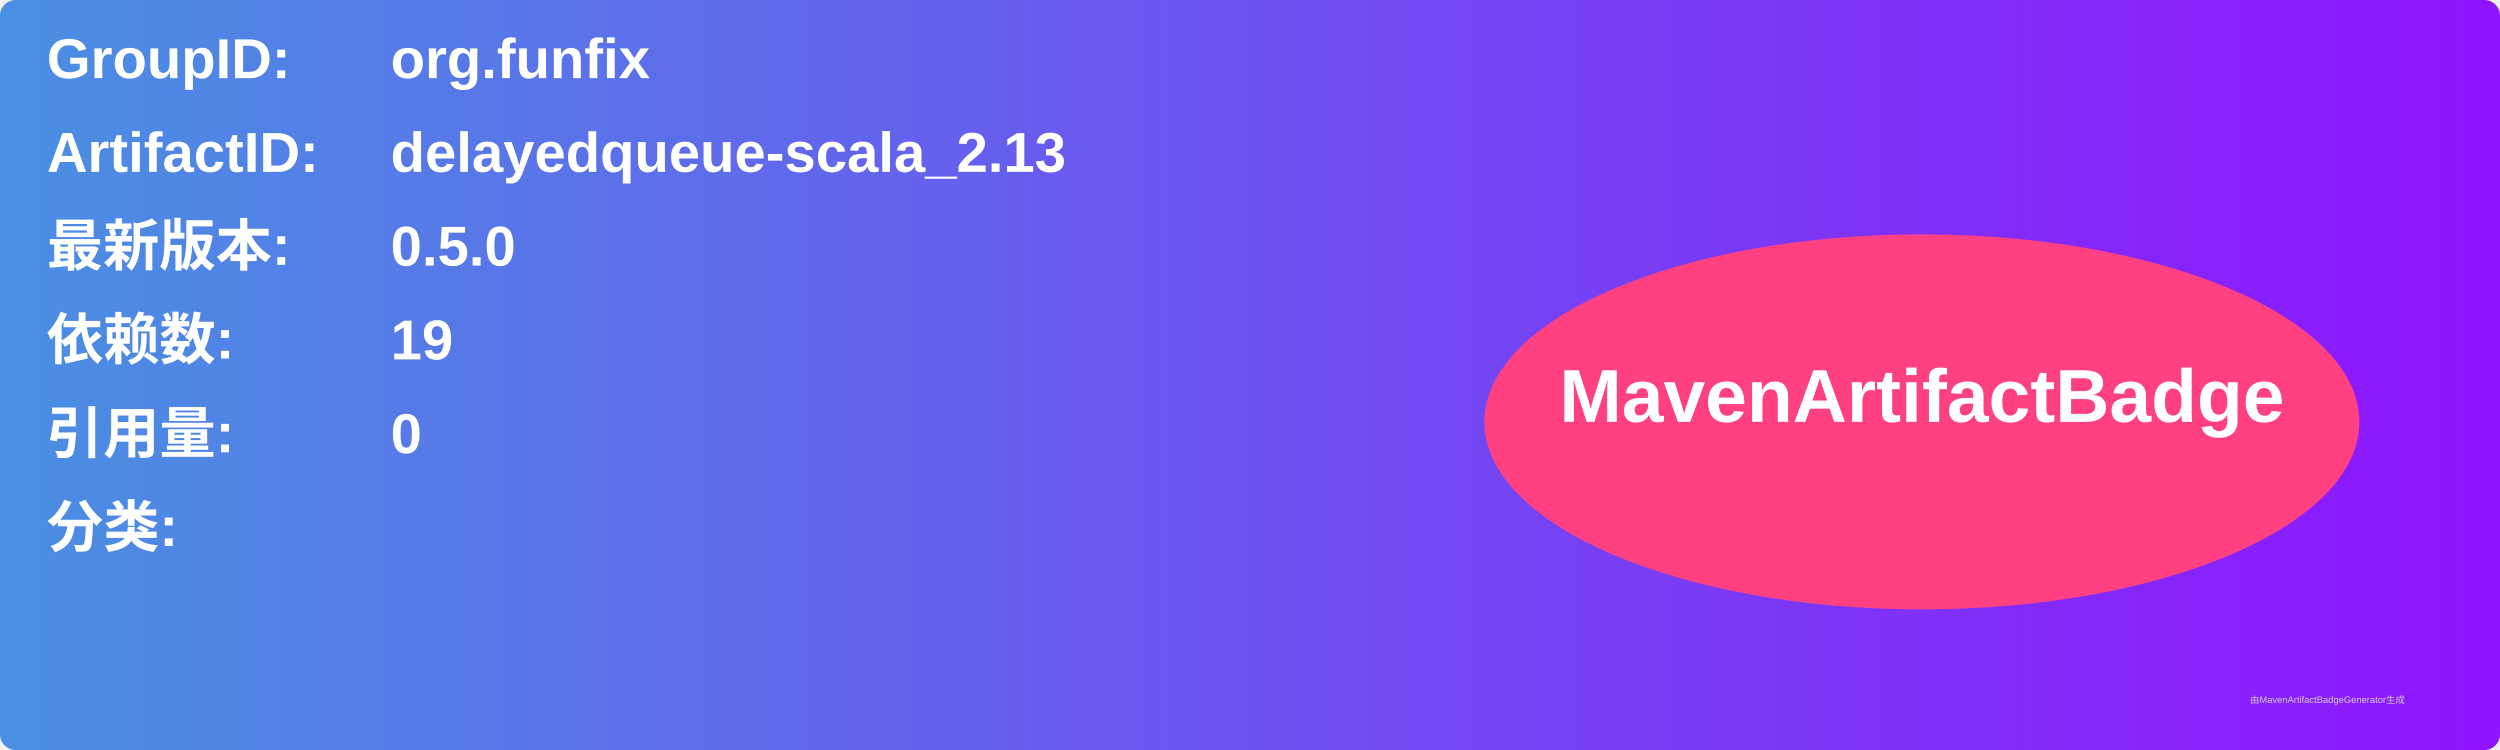
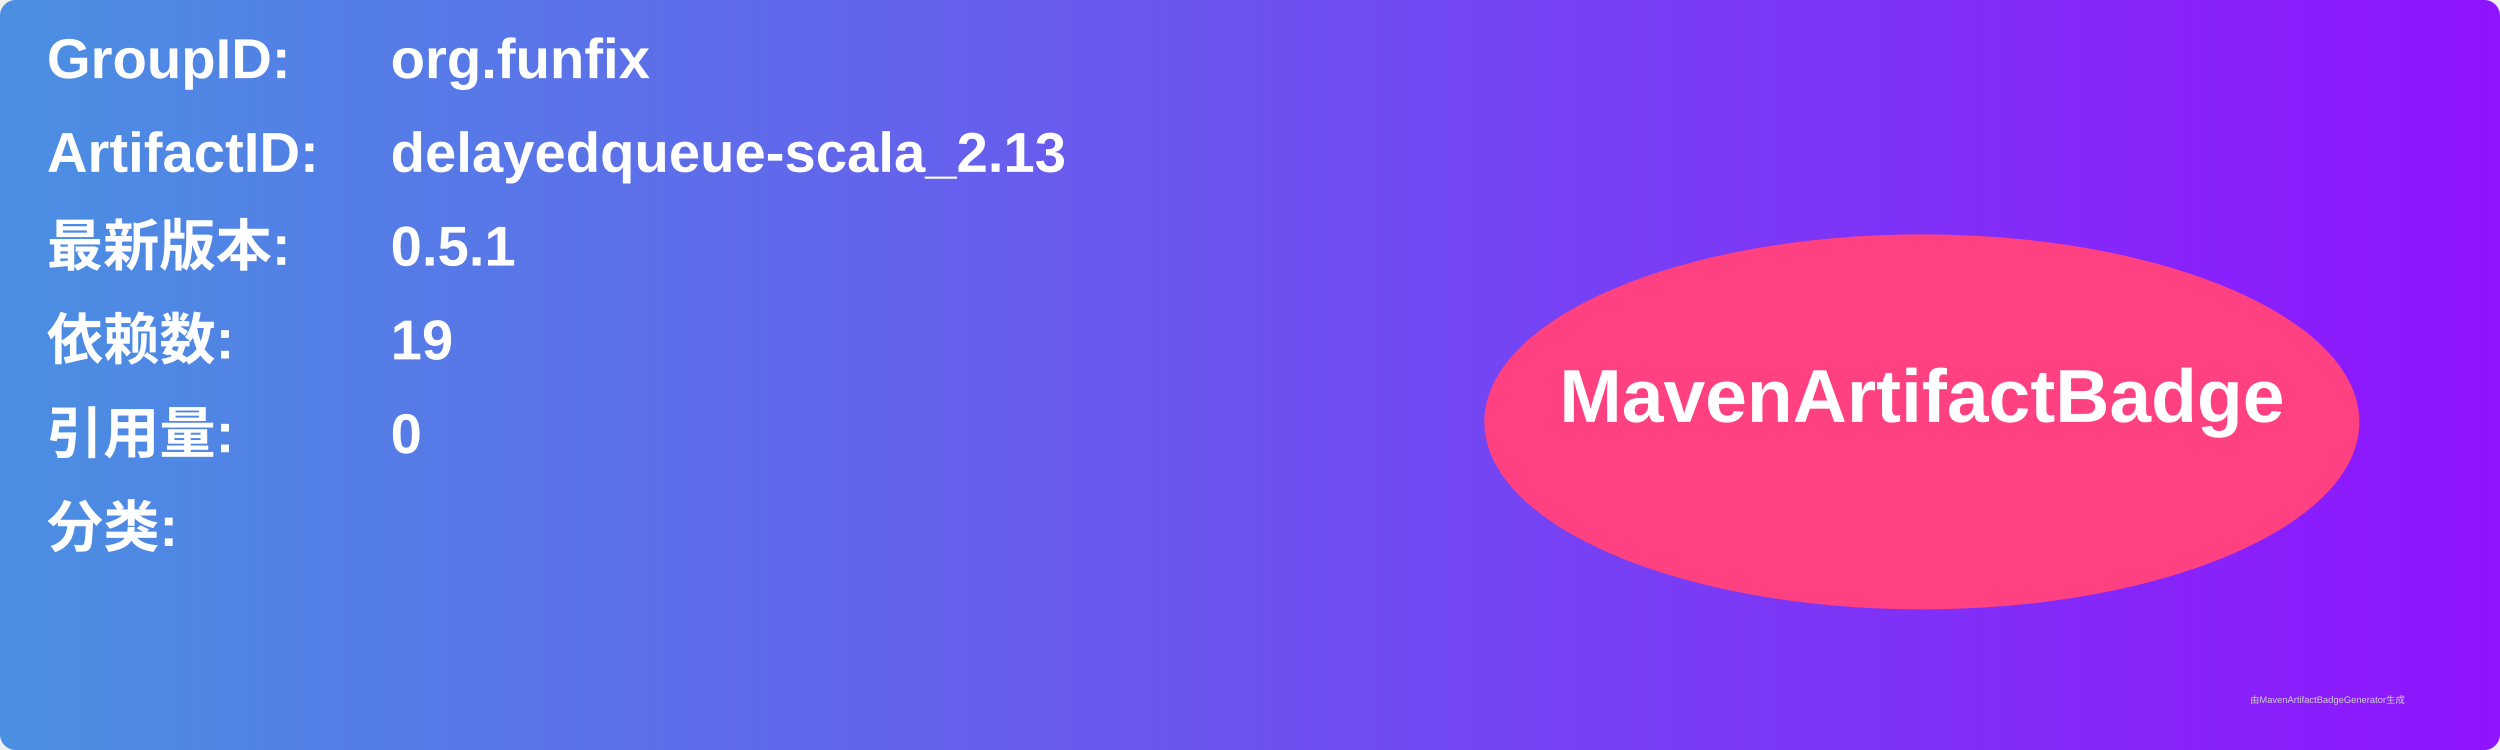
<svg xmlns="http://www.w3.org/2000/svg" width="800" height="240" viewBox="0 0 800 240">
  <linearGradient id="grad" x1="0%" y1="0%" x2="100%" y2="0%">
    <stop offset="0%" stop-color="#4a90e2" />
    <stop offset="100%" stop-color="#9013fe" />
  </linearGradient>
  <rect width="100%" height="100%" rx="5" ry="5" fill="url(#grad)" />
  <g transform="translate(15, 15)">
    <text x="0" y="10" font-family="Arial" font-size="18" fill="white" font-weight="bold" width="260">GroupID:</text>
    <text x="110" y="10" font-family="Arial" font-size="18" fill="white" font-weight="bold" width="460">org.funfix</text>
    <text x="0" y="40" font-family="Arial" font-size="18" fill="white" font-weight="bold" width="260">ArtifactID:</text>
    <text x="110" y="40" font-family="Arial" font-size="18" fill="white" font-weight="bold" width="460">delayedqueue-scala_2.13</text>
    <text x="0" y="70" font-family="Arial" font-size="18" fill="white" font-weight="bold">最新版本:</text>
    <text x="110" y="70" font-family="Arial" font-size="18" fill="white" font-weight="bold">
-       <tspan font-weight="bold">0.5.0</tspan>
+       <tspan font-weight="bold">0.5.1</tspan>
    </text>
    <text x="0" y="100" font-family="Arial" font-size="18" fill="white" font-weight="bold">依赖数: </text>
    <text x="110" y="100" font-family="Arial" font-size="18" fill="white">
      <tspan font-weight="bold">19</tspan>
    </text>
    <text x="0" y="130" font-family="Arial" font-size="18" fill="white" font-weight="bold">引用量: </text>
    <text x="110" y="130" font-family="Arial" font-size="18" fill="white">
      <tspan font-weight="bold">0</tspan>
    </text>
    <text x="0" y="160" font-family="Arial" font-size="18" fill="white" font-weight="bold">分类:</text>
    <text x="10" y="190" font-family="Arial" font-size="10" fill="white">
      <tspan font-weight="bold" />
    </text>
    <ellipse cx="600" cy="120" rx="140" ry="60" fill="#ff4081" />
    <text x="600" y="120" text-anchor="middle" font-family="Arial" font-size="24" fill="white" font-weight="bold">MavenArtifactBadge</text>
  </g>
  <text x="720" y="225" font-family="Arial" font-size="3" fill="#d0d0d0">由MavenArtifactBadgeGenerator生成</text>
</svg>
